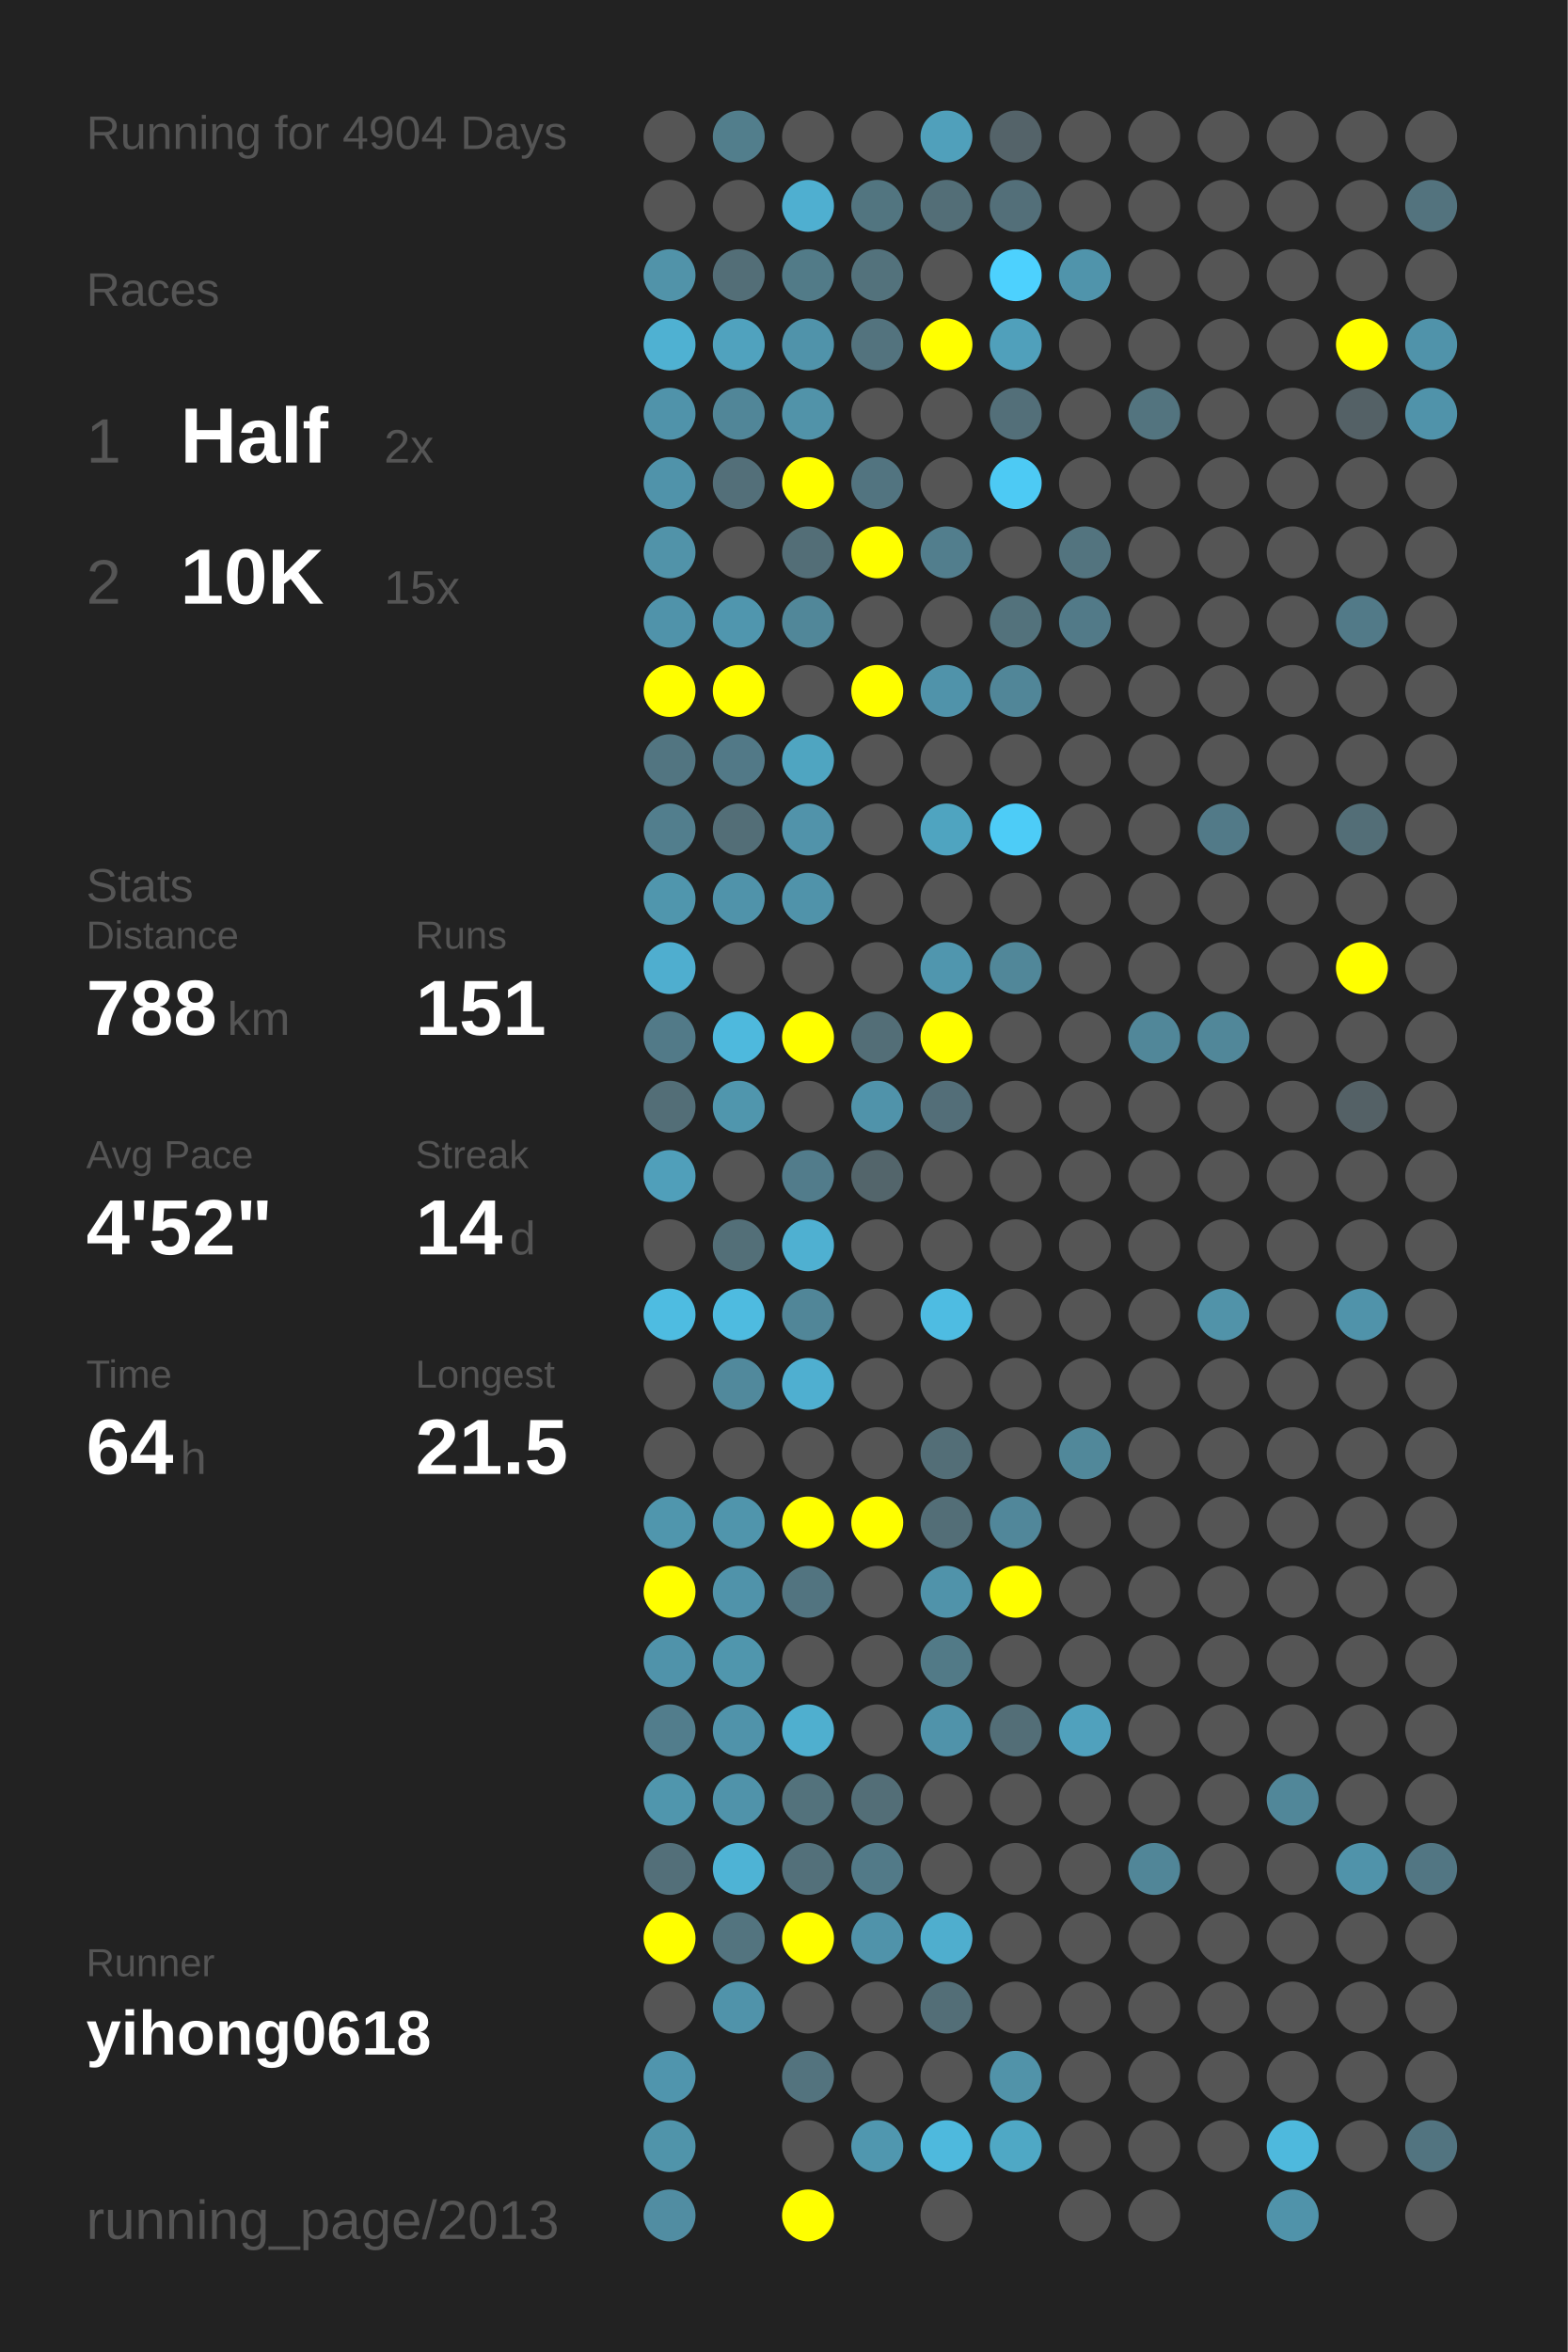
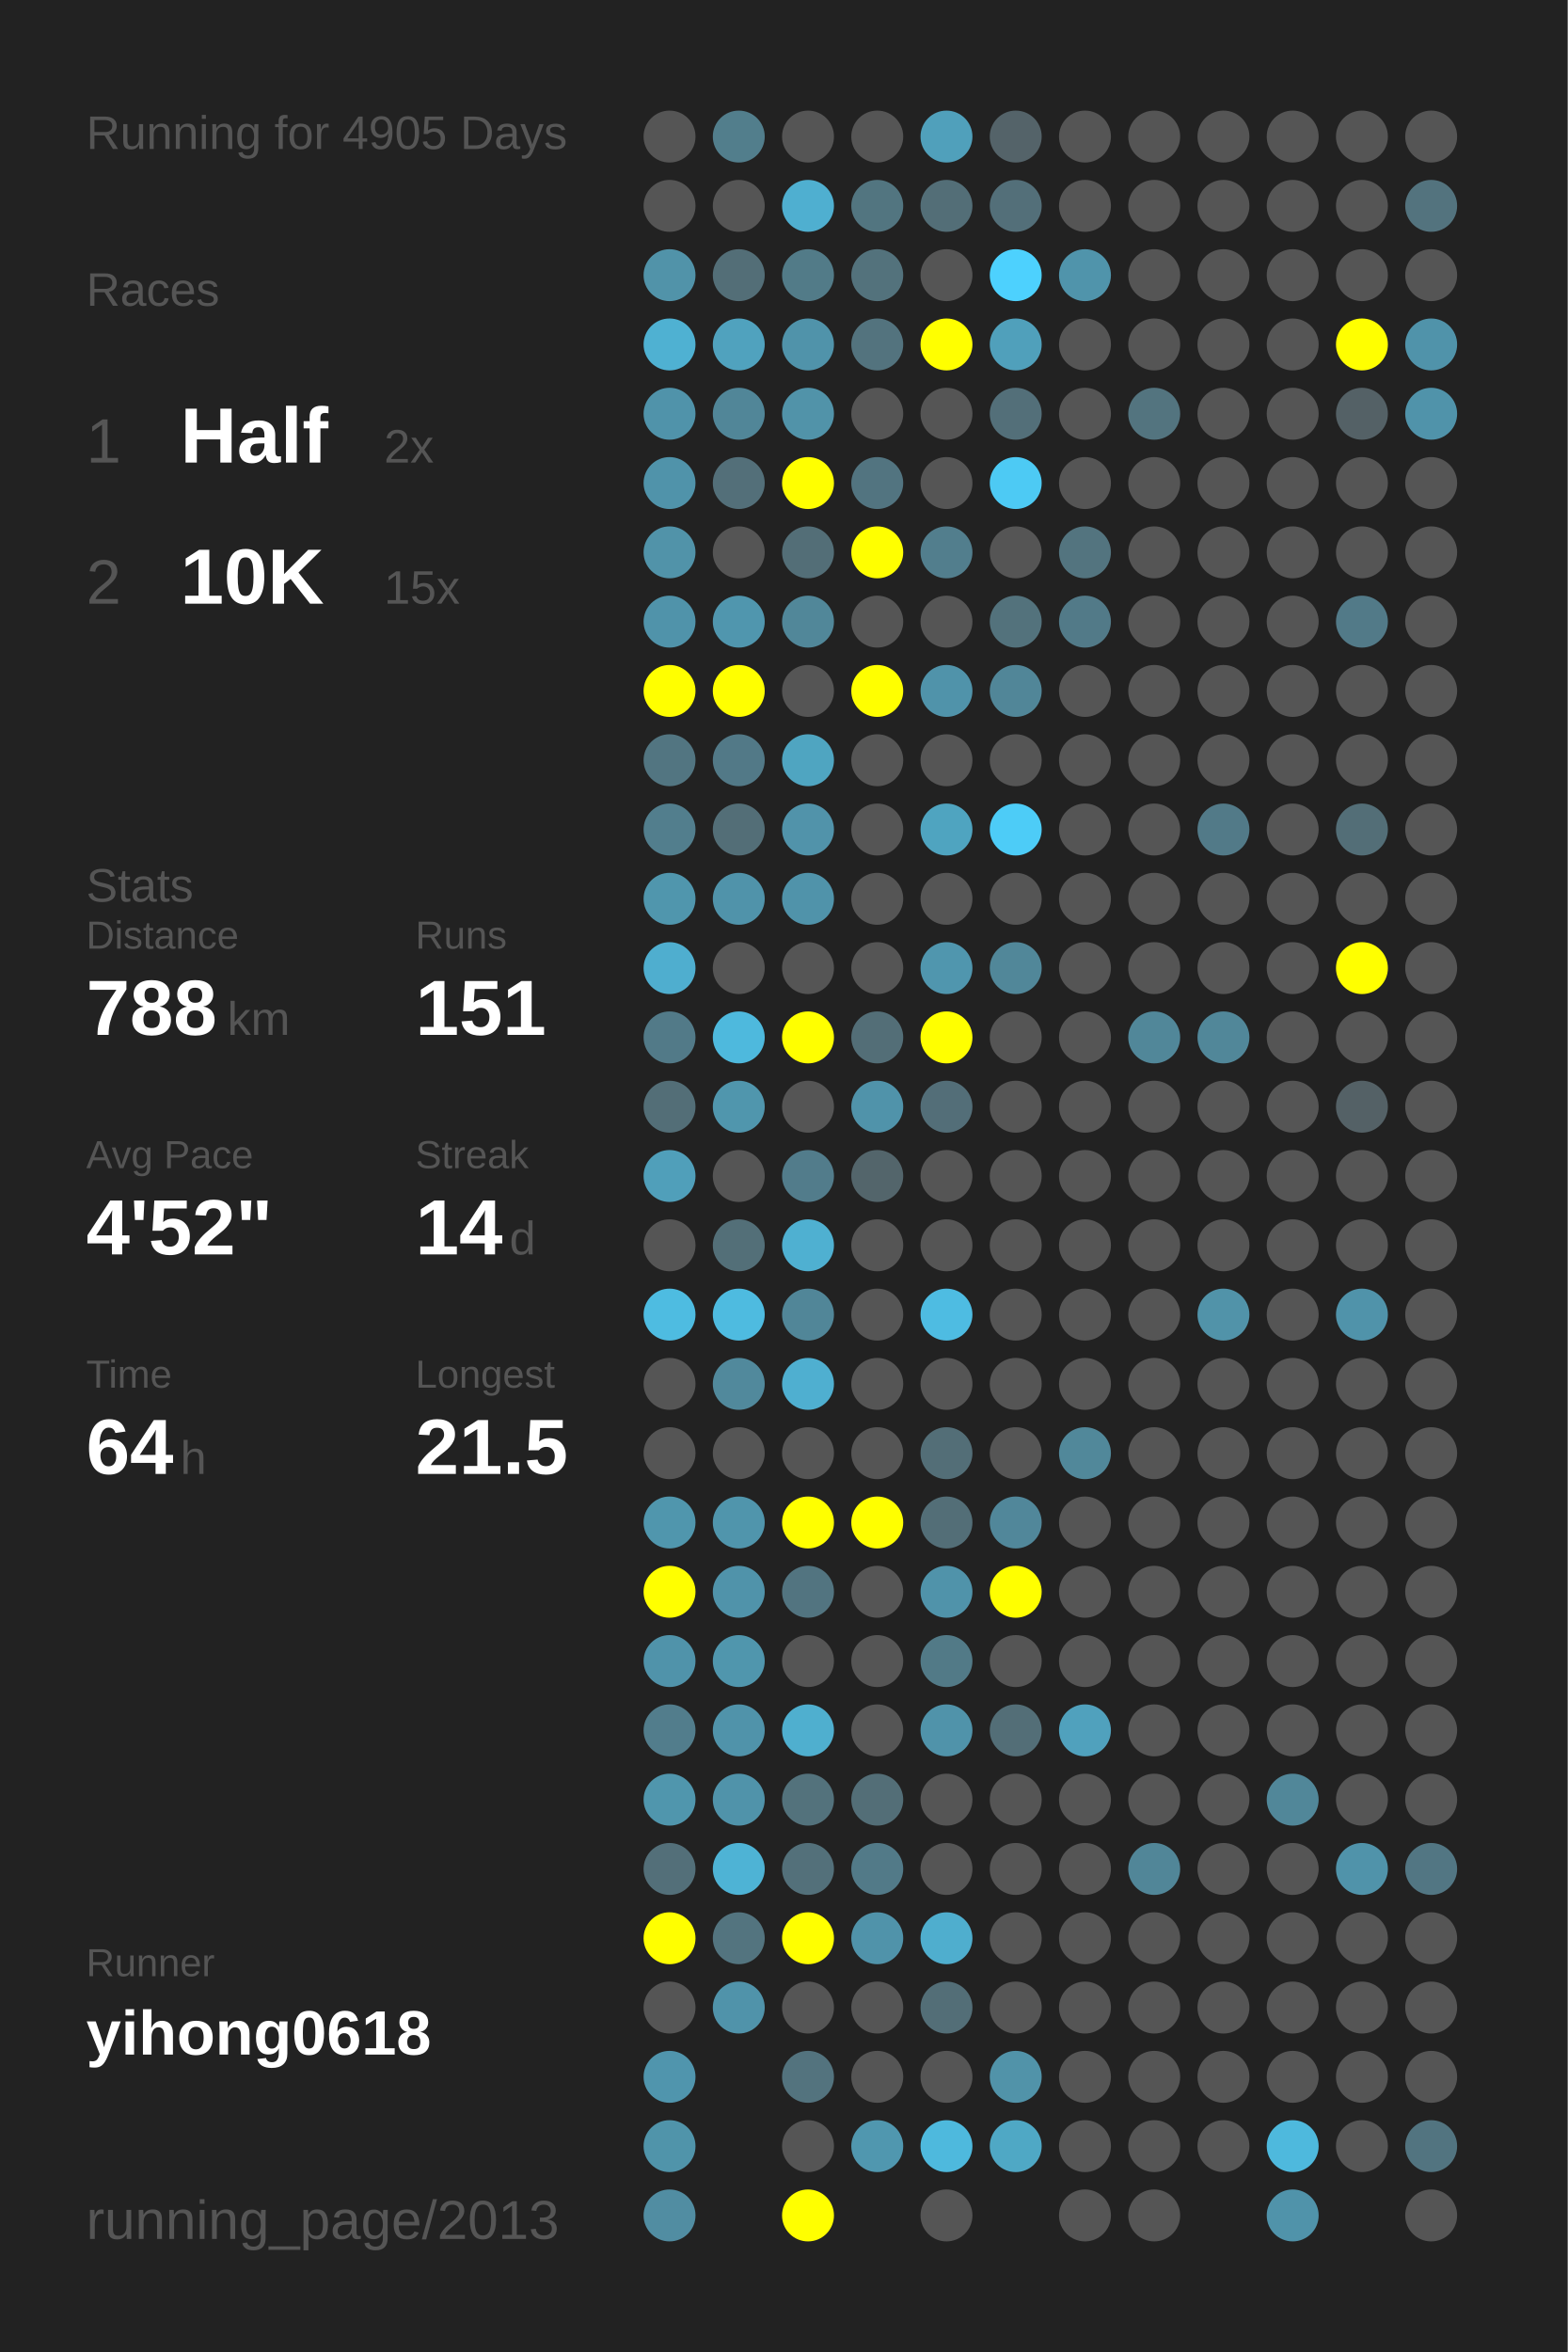
<svg xmlns="http://www.w3.org/2000/svg" baseProfile="full" height="300mm" version="1.1" viewBox="0,0,200,300" width="200mm">
  <defs />
  <rect fill="#222222" height="300" width="200" x="0" y="0" />
-   <text fill="#555555" style="font-size:6px; font-family:Arial;" x="11" y="19">Running for 4904 Days</text>
+   <text fill="#555555" style="font-size:6px; font-family:Arial;" x="11" y="19">Running for 4905 Days</text>
  <text fill="#555555" style="font-size:6px; font-family:Arial;" x="11" y="39">Races</text>
  <text fill="#555555" style="font-size:8px; font-family:Arial;" x="11" y="59">1</text>
  <text fill="#FFFFFF" style="font-size:10px; font-family:Arial; font-weight:bold;" x="23" y="59">Half</text>
  <text fill="#555555" style="font-size:6px; font-family:Arial;" x="49" y="59">2x</text>
  <text fill="#555555" style="font-size:8px; font-family:Arial;" x="11" y="77">2</text>
  <text fill="#FFFFFF" style="font-size:10px; font-family:Arial; font-weight:bold;" x="23" y="77">10K</text>
  <text fill="#555555" style="font-size:6px; font-family:Arial;" x="49" y="77">15x</text>
  <text fill="#555555" style="font-size:6px; font-family:Arial;" x="11" y="115">Stats</text>
  <text fill="#555555" style="font-size:5px; font-family:Arial;" x="11" y="121">Distance</text>
  <text fill="#FFFFFF" style="font-size:10px; font-family:Arial; font-weight:bold;" x="11" y="132">788</text>
  <text fill="#555555" style="font-size:6px; font-family:Arial;" x="29" y="132">km</text>
  <text fill="#555555" style="font-size:5px; font-family:Arial;" x="53" y="121">Runs</text>
  <text fill="#FFFFFF" style="font-size:10px; font-family:Arial; font-weight:bold;" x="53" y="132">151</text>
  <text fill="#555555" style="font-size:5px; font-family:Arial;" x="11" y="149">Avg Pace</text>
  <text fill="#FFFFFF" style="font-size:10px; font-family:Arial; font-weight:bold;" x="11" y="160">4'52"</text>
  <text fill="#555555" style="font-size:5px; font-family:Arial;" x="53" y="149">Streak</text>
  <text fill="#FFFFFF" style="font-size:10px; font-family:Arial; font-weight:bold;" x="53" y="160">14</text>
  <text fill="#555555" style="font-size:6px; font-family:Arial;" x="65" y="160">d</text>
  <text fill="#555555" style="font-size:5px; font-family:Arial;" x="11" y="177">Time</text>
  <text fill="#FFFFFF" style="font-size:10px; font-family:Arial; font-weight:bold;" x="11" y="188">64</text>
  <text fill="#555555" style="font-size:6px; font-family:Arial;" x="23" y="188">h</text>
  <text fill="#555555" style="font-size:5px; font-family:Arial;" x="53" y="177">Longest</text>
  <text fill="#FFFFFF" style="font-size:10px; font-family:Arial; font-weight:bold;" x="53" y="188">21.5</text>
  <text fill="#555555" style="font-size:5px; font-family:Arial;" x="11" y="252.065">Runner</text>
  <text fill="#FFFFFF" style="font-size:8px; font-family:Arial; font-weight:bold;" x="11" y="262.065">yihong0618</text>
  <text fill="#555555" style="font-size:7px; font-family:Arial;" x="11" y="285.581">running_page/2013</text>
  <circle cx="85.417" cy="17.419" fill="#555555" r="3.312" />
  <circle cx="85.417" cy="26.258" fill="#555555" r="3.312" />
  <circle cx="85.417" cy="35.097" fill="#5193a9" r="3.312" />
  <circle cx="85.417" cy="43.935" fill="#4fb1d2" r="3.312" />
  <circle cx="85.417" cy="52.774" fill="#5093aa" r="3.312" />
  <circle cx="85.417" cy="61.613" fill="#5093aa" r="3.312" />
  <circle cx="85.417" cy="70.452" fill="#5193a9" r="3.312" />
  <circle cx="85.417" cy="79.29" fill="#5093aa" r="3.312" />
  <circle cx="85.417" cy="88.129" fill="#FFFF00" r="3.312" />
  <circle cx="85.417" cy="96.968" fill="#527581" r="3.312" />
  <circle cx="85.417" cy="105.806" fill="#527e8d" r="3.312" />
  <circle cx="85.417" cy="114.645" fill="#5096ad" r="3.312" />
  <circle cx="85.417" cy="123.484" fill="#4faecf" r="3.312" />
  <circle cx="85.417" cy="132.323" fill="#527a88" r="3.312" />
  <circle cx="85.417" cy="141.161" fill="#536e77" r="3.312" />
  <circle cx="85.417" cy="150" fill="#509fba" r="3.312" />
  <circle cx="85.417" cy="158.839" fill="#555555" r="3.312" />
  <circle cx="85.417" cy="167.677" fill="#4ebce1" r="3.312" />
  <circle cx="85.417" cy="176.516" fill="#555555" r="3.312" />
  <circle cx="85.417" cy="185.355" fill="#555555" r="3.312" />
  <circle cx="85.417" cy="194.194" fill="#5096ad" r="3.312" />
  <circle cx="85.417" cy="203.032" fill="#FFFF00" r="3.312" />
  <circle cx="85.417" cy="211.871" fill="#5093aa" r="3.312" />
  <circle cx="85.417" cy="220.71" fill="#527d8c" r="3.312" />
  <circle cx="85.417" cy="229.548" fill="#5096ad" r="3.312" />
  <circle cx="85.417" cy="238.387" fill="#536f79" r="3.312" />
  <circle cx="85.417" cy="247.226" fill="#FFFF00" r="3.312" />
  <circle cx="85.417" cy="256.065" fill="#555555" r="3.312" />
  <circle cx="85.417" cy="264.903" fill="#5095ad" r="3.312" />
  <circle cx="85.417" cy="273.742" fill="#5094aa" r="3.312" />
  <circle cx="85.417" cy="282.581" fill="#518da2" r="3.312" />
  <circle cx="94.25" cy="17.419" fill="#527e8c" r="3.312" />
  <circle cx="94.25" cy="26.258" fill="#555555" r="3.312" />
  <circle cx="94.25" cy="35.097" fill="#536e77" r="3.312" />
  <circle cx="94.25" cy="43.935" fill="#50a2be" r="3.312" />
  <circle cx="94.25" cy="52.774" fill="#518698" r="3.312" />
  <circle cx="94.25" cy="61.613" fill="#536f79" r="3.312" />
  <circle cx="94.25" cy="70.452" fill="#555555" r="3.312" />
  <circle cx="94.25" cy="79.29" fill="#5096ae" r="3.312" />
  <circle cx="94.25" cy="88.129" fill="#FFFF00" r="3.312" />
  <circle cx="94.25" cy="96.968" fill="#527987" r="3.312" />
  <circle cx="94.25" cy="105.806" fill="#536e77" r="3.312" />
  <circle cx="94.25" cy="114.645" fill="#5093aa" r="3.312" />
  <circle cx="94.25" cy="123.484" fill="#555555" r="3.312" />
  <circle cx="94.25" cy="132.323" fill="#4eb9dd" r="3.312" />
  <circle cx="94.25" cy="141.161" fill="#5096ad" r="3.312" />
  <circle cx="94.25" cy="150" fill="#555555" r="3.312" />
  <circle cx="94.25" cy="158.839" fill="#536f78" r="3.312" />
  <circle cx="94.25" cy="167.677" fill="#4ebbe0" r="3.312" />
  <circle cx="94.25" cy="176.516" fill="#51899c" r="3.312" />
  <circle cx="94.25" cy="185.355" fill="#555555" r="3.312" />
  <circle cx="94.25" cy="194.194" fill="#5095ac" r="3.312" />
  <circle cx="94.25" cy="203.032" fill="#5093aa" r="3.312" />
  <circle cx="94.25" cy="211.871" fill="#5096ad" r="3.312" />
  <circle cx="94.25" cy="220.71" fill="#5093aa" r="3.312" />
  <circle cx="94.25" cy="229.548" fill="#5093aa" r="3.312" />
  <circle cx="94.25" cy="238.387" fill="#4eb3d5" r="3.312" />
  <circle cx="94.25" cy="247.226" fill="#53747f" r="3.312" />
  <circle cx="94.25" cy="256.065" fill="#5093aa" r="3.312" />
  <circle cx="103.083" cy="17.419" fill="#555555" r="3.312" />
  <circle cx="103.083" cy="26.258" fill="#4fafd0" r="3.312" />
  <circle cx="103.083" cy="35.097" fill="#527b88" r="3.312" />
  <circle cx="103.083" cy="43.935" fill="#5093aa" r="3.312" />
  <circle cx="103.083" cy="52.774" fill="#5193a9" r="3.312" />
  <circle cx="103.083" cy="61.613" fill="#FFFF00" r="3.312" />
  <circle cx="103.083" cy="70.452" fill="#536e77" r="3.312" />
  <circle cx="103.083" cy="79.29" fill="#518799" r="3.312" />
  <circle cx="103.083" cy="88.129" fill="#555555" r="3.312" />
  <circle cx="103.083" cy="96.968" fill="#4fa5c1" r="3.312" />
  <circle cx="103.083" cy="105.806" fill="#5193aa" r="3.312" />
  <circle cx="103.083" cy="114.645" fill="#5093aa" r="3.312" />
  <circle cx="103.083" cy="123.484" fill="#555555" r="3.312" />
  <circle cx="103.083" cy="132.323" fill="#FFFF00" r="3.312" />
  <circle cx="103.083" cy="141.161" fill="#555555" r="3.312" />
  <circle cx="103.083" cy="150" fill="#527c8b" r="3.312" />
  <circle cx="103.083" cy="158.839" fill="#4fb0d1" r="3.312" />
  <circle cx="103.083" cy="167.677" fill="#518698" r="3.312" />
  <circle cx="103.083" cy="176.516" fill="#4fafd0" r="3.312" />
  <circle cx="103.083" cy="185.355" fill="#555555" r="3.312" />
  <circle cx="103.083" cy="194.194" fill="#FFFF00" r="3.312" />
  <circle cx="103.083" cy="203.032" fill="#527480" r="3.312" />
  <circle cx="103.083" cy="211.871" fill="#555555" r="3.312" />
  <circle cx="103.083" cy="220.71" fill="#4fafcf" r="3.312" />
  <circle cx="103.083" cy="229.548" fill="#53727c" r="3.312" />
  <circle cx="103.083" cy="238.387" fill="#53707a" r="3.312" />
  <circle cx="103.083" cy="247.226" fill="#FFFF00" r="3.312" />
  <circle cx="103.083" cy="256.065" fill="#555555" r="3.312" />
  <circle cx="103.083" cy="264.903" fill="#53737e" r="3.312" />
  <circle cx="103.083" cy="273.742" fill="#555555" r="3.312" />
  <circle cx="103.083" cy="282.581" fill="#FFFF00" r="3.312" />
  <circle cx="111.917" cy="17.419" fill="#555555" r="3.312" />
  <circle cx="111.917" cy="26.258" fill="#527580" r="3.312" />
  <circle cx="111.917" cy="35.097" fill="#53727c" r="3.312" />
  <circle cx="111.917" cy="43.935" fill="#53737e" r="3.312" />
  <circle cx="111.917" cy="52.774" fill="#555555" r="3.312" />
  <circle cx="111.917" cy="61.613" fill="#527480" r="3.312" />
  <circle cx="111.917" cy="70.452" fill="#FFFF00" r="3.312" />
  <circle cx="111.917" cy="79.29" fill="#555555" r="3.312" />
  <circle cx="111.917" cy="88.129" fill="#FFFF00" r="3.312" />
  <circle cx="111.917" cy="96.968" fill="#555555" r="3.312" />
  <circle cx="111.917" cy="105.806" fill="#555555" r="3.312" />
  <circle cx="111.917" cy="114.645" fill="#555555" r="3.312" />
  <circle cx="111.917" cy="123.484" fill="#555555" r="3.312" />
  <circle cx="111.917" cy="132.323" fill="#536e77" r="3.312" />
  <circle cx="111.917" cy="141.161" fill="#5093aa" r="3.312" />
  <circle cx="111.917" cy="150" fill="#53656b" r="3.312" />
  <circle cx="111.917" cy="158.839" fill="#555555" r="3.312" />
  <circle cx="111.917" cy="167.677" fill="#555555" r="3.312" />
  <circle cx="111.917" cy="176.516" fill="#555555" r="3.312" />
  <circle cx="111.917" cy="185.355" fill="#555555" r="3.312" />
  <circle cx="111.917" cy="194.194" fill="#FFFF00" r="3.312" />
  <circle cx="111.917" cy="203.032" fill="#555555" r="3.312" />
  <circle cx="111.917" cy="211.871" fill="#555555" r="3.312" />
  <circle cx="111.917" cy="220.71" fill="#555555" r="3.312" />
  <circle cx="111.917" cy="229.548" fill="#536e77" r="3.312" />
  <circle cx="111.917" cy="238.387" fill="#527a88" r="3.312" />
  <circle cx="111.917" cy="247.226" fill="#5093aa" r="3.312" />
  <circle cx="111.917" cy="256.065" fill="#555555" r="3.312" />
  <circle cx="111.917" cy="264.903" fill="#555555" r="3.312" />
  <circle cx="111.917" cy="273.742" fill="#5097af" r="3.312" />
  <circle cx="120.75" cy="17.419" fill="#50a0bb" r="3.312" />
  <circle cx="120.75" cy="26.258" fill="#536e77" r="3.312" />
  <circle cx="120.75" cy="35.097" fill="#555555" r="3.312" />
  <circle cx="120.75" cy="43.935" fill="#FFFF00" r="3.312" />
  <circle cx="120.75" cy="52.774" fill="#555555" r="3.312" />
  <circle cx="120.75" cy="61.613" fill="#555555" r="3.312" />
  <circle cx="120.75" cy="70.452" fill="#527e8d" r="3.312" />
  <circle cx="120.75" cy="79.29" fill="#555555" r="3.312" />
  <circle cx="120.75" cy="88.129" fill="#5093aa" r="3.312" />
  <circle cx="120.75" cy="96.968" fill="#555555" r="3.312" />
  <circle cx="120.75" cy="105.806" fill="#4fa4c0" r="3.312" />
  <circle cx="120.75" cy="114.645" fill="#555555" r="3.312" />
  <circle cx="120.75" cy="123.484" fill="#5096ae" r="3.312" />
  <circle cx="120.75" cy="132.323" fill="#FFFF00" r="3.312" />
  <circle cx="120.75" cy="141.161" fill="#536e78" r="3.312" />
  <circle cx="120.75" cy="150" fill="#555555" r="3.312" />
  <circle cx="120.75" cy="158.839" fill="#555555" r="3.312" />
  <circle cx="120.75" cy="167.677" fill="#4ebce2" r="3.312" />
  <circle cx="120.75" cy="176.516" fill="#555555" r="3.312" />
  <circle cx="120.75" cy="185.355" fill="#536e77" r="3.312" />
  <circle cx="120.75" cy="194.194" fill="#536e77" r="3.312" />
  <circle cx="120.75" cy="203.032" fill="#5093aa" r="3.312" />
  <circle cx="120.75" cy="211.871" fill="#527a87" r="3.312" />
  <circle cx="120.75" cy="220.71" fill="#5093aa" r="3.312" />
  <circle cx="120.75" cy="229.548" fill="#555555" r="3.312" />
  <circle cx="120.75" cy="238.387" fill="#555555" r="3.312" />
  <circle cx="120.75" cy="247.226" fill="#4faece" r="3.312" />
  <circle cx="120.75" cy="256.065" fill="#536e77" r="3.312" />
  <circle cx="120.75" cy="264.903" fill="#555555" r="3.312" />
  <circle cx="120.75" cy="273.742" fill="#4eb9dd" r="3.312" />
  <circle cx="120.75" cy="282.581" fill="#555555" r="3.312" />
  <circle cx="129.583" cy="17.419" fill="#546369" r="3.312" />
  <circle cx="129.583" cy="26.258" fill="#536f79" r="3.312" />
  <circle cx="129.583" cy="35.097" fill="#4dd1fe" r="3.312" />
  <circle cx="129.583" cy="43.935" fill="#50a0bb" r="3.312" />
  <circle cx="129.583" cy="52.774" fill="#536f79" r="3.312" />
  <circle cx="129.583" cy="61.613" fill="#4dcaf4" r="3.312" />
  <circle cx="129.583" cy="70.452" fill="#555555" r="3.312" />
  <circle cx="129.583" cy="79.29" fill="#53727c" r="3.312" />
  <circle cx="129.583" cy="88.129" fill="#518698" r="3.312" />
  <circle cx="129.583" cy="96.968" fill="#555555" r="3.312" />
  <circle cx="129.583" cy="105.806" fill="#4dccf7" r="3.312" />
  <circle cx="129.583" cy="114.645" fill="#555555" r="3.312" />
  <circle cx="129.583" cy="123.484" fill="#518799" r="3.312" />
  <circle cx="129.583" cy="132.323" fill="#555555" r="3.312" />
  <circle cx="129.583" cy="141.161" fill="#555555" r="3.312" />
  <circle cx="129.583" cy="150" fill="#555555" r="3.312" />
  <circle cx="129.583" cy="158.839" fill="#555555" r="3.312" />
  <circle cx="129.583" cy="167.677" fill="#555555" r="3.312" />
  <circle cx="129.583" cy="176.516" fill="#555555" r="3.312" />
  <circle cx="129.583" cy="185.355" fill="#555555" r="3.312" />
  <circle cx="129.583" cy="194.194" fill="#51879a" r="3.312" />
  <circle cx="129.583" cy="203.032" fill="#FFFF00" r="3.312" />
  <circle cx="129.583" cy="211.871" fill="#555555" r="3.312" />
  <circle cx="129.583" cy="220.71" fill="#536e77" r="3.312" />
  <circle cx="129.583" cy="229.548" fill="#555555" r="3.312" />
  <circle cx="129.583" cy="238.387" fill="#555555" r="3.312" />
  <circle cx="129.583" cy="247.226" fill="#555555" r="3.312" />
  <circle cx="129.583" cy="256.065" fill="#555555" r="3.312" />
  <circle cx="129.583" cy="264.903" fill="#5193a9" r="3.312" />
  <circle cx="129.583" cy="273.742" fill="#4fa8c5" r="3.312" />
  <circle cx="138.417" cy="17.419" fill="#555555" r="3.312" />
  <circle cx="138.417" cy="26.258" fill="#555555" r="3.312" />
  <circle cx="138.417" cy="35.097" fill="#5094ab" r="3.312" />
  <circle cx="138.417" cy="43.935" fill="#555555" r="3.312" />
  <circle cx="138.417" cy="52.774" fill="#555555" r="3.312" />
  <circle cx="138.417" cy="61.613" fill="#555555" r="3.312" />
  <circle cx="138.417" cy="70.452" fill="#53747f" r="3.312" />
  <circle cx="138.417" cy="79.29" fill="#527a88" r="3.312" />
  <circle cx="138.417" cy="88.129" fill="#555555" r="3.312" />
  <circle cx="138.417" cy="96.968" fill="#555555" r="3.312" />
  <circle cx="138.417" cy="105.806" fill="#555555" r="3.312" />
  <circle cx="138.417" cy="114.645" fill="#555555" r="3.312" />
  <circle cx="138.417" cy="123.484" fill="#555555" r="3.312" />
  <circle cx="138.417" cy="132.323" fill="#555555" r="3.312" />
  <circle cx="138.417" cy="141.161" fill="#555555" r="3.312" />
  <circle cx="138.417" cy="150" fill="#555555" r="3.312" />
  <circle cx="138.417" cy="158.839" fill="#555555" r="3.312" />
  <circle cx="138.417" cy="167.677" fill="#555555" r="3.312" />
  <circle cx="138.417" cy="176.516" fill="#555555" r="3.312" />
  <circle cx="138.417" cy="185.355" fill="#51889a" r="3.312" />
  <circle cx="138.417" cy="194.194" fill="#555555" r="3.312" />
  <circle cx="138.417" cy="203.032" fill="#555555" r="3.312" />
  <circle cx="138.417" cy="211.871" fill="#555555" r="3.312" />
  <circle cx="138.417" cy="220.71" fill="#50a1bd" r="3.312" />
  <circle cx="138.417" cy="229.548" fill="#555555" r="3.312" />
  <circle cx="138.417" cy="238.387" fill="#555555" r="3.312" />
  <circle cx="138.417" cy="247.226" fill="#555555" r="3.312" />
  <circle cx="138.417" cy="256.065" fill="#555555" r="3.312" />
  <circle cx="138.417" cy="264.903" fill="#555555" r="3.312" />
  <circle cx="138.417" cy="273.742" fill="#555555" r="3.312" />
  <circle cx="138.417" cy="282.581" fill="#555555" r="3.312" />
  <circle cx="147.25" cy="17.419" fill="#555555" r="3.312" />
  <circle cx="147.25" cy="26.258" fill="#555555" r="3.312" />
  <circle cx="147.25" cy="35.097" fill="#555555" r="3.312" />
  <circle cx="147.25" cy="43.935" fill="#555555" r="3.312" />
  <circle cx="147.25" cy="52.774" fill="#53747f" r="3.312" />
  <circle cx="147.25" cy="61.613" fill="#555555" r="3.312" />
  <circle cx="147.25" cy="70.452" fill="#555555" r="3.312" />
  <circle cx="147.25" cy="79.29" fill="#555555" r="3.312" />
  <circle cx="147.25" cy="88.129" fill="#555555" r="3.312" />
  <circle cx="147.25" cy="96.968" fill="#555555" r="3.312" />
  <circle cx="147.25" cy="105.806" fill="#555555" r="3.312" />
  <circle cx="147.25" cy="114.645" fill="#555555" r="3.312" />
  <circle cx="147.25" cy="123.484" fill="#555555" r="3.312" />
  <circle cx="147.25" cy="132.323" fill="#518799" r="3.312" />
  <circle cx="147.25" cy="141.161" fill="#555555" r="3.312" />
  <circle cx="147.25" cy="150" fill="#555555" r="3.312" />
  <circle cx="147.25" cy="158.839" fill="#555555" r="3.312" />
  <circle cx="147.25" cy="167.677" fill="#555555" r="3.312" />
  <circle cx="147.25" cy="176.516" fill="#555555" r="3.312" />
  <circle cx="147.25" cy="185.355" fill="#555555" r="3.312" />
  <circle cx="147.25" cy="194.194" fill="#555555" r="3.312" />
  <circle cx="147.25" cy="203.032" fill="#555555" r="3.312" />
  <circle cx="147.25" cy="211.871" fill="#555555" r="3.312" />
  <circle cx="147.25" cy="220.71" fill="#555555" r="3.312" />
  <circle cx="147.25" cy="229.548" fill="#555555" r="3.312" />
  <circle cx="147.25" cy="238.387" fill="#518698" r="3.312" />
  <circle cx="147.25" cy="247.226" fill="#555555" r="3.312" />
  <circle cx="147.25" cy="256.065" fill="#555555" r="3.312" />
  <circle cx="147.25" cy="264.903" fill="#555555" r="3.312" />
  <circle cx="147.25" cy="273.742" fill="#555555" r="3.312" />
  <circle cx="147.25" cy="282.581" fill="#555555" r="3.312" />
  <circle cx="156.083" cy="17.419" fill="#555555" r="3.312" />
  <circle cx="156.083" cy="26.258" fill="#555555" r="3.312" />
  <circle cx="156.083" cy="35.097" fill="#555555" r="3.312" />
  <circle cx="156.083" cy="43.935" fill="#555555" r="3.312" />
  <circle cx="156.083" cy="52.774" fill="#555555" r="3.312" />
  <circle cx="156.083" cy="61.613" fill="#555555" r="3.312" />
  <circle cx="156.083" cy="70.452" fill="#555555" r="3.312" />
  <circle cx="156.083" cy="79.29" fill="#555555" r="3.312" />
  <circle cx="156.083" cy="88.129" fill="#555555" r="3.312" />
  <circle cx="156.083" cy="96.968" fill="#555555" r="3.312" />
  <circle cx="156.083" cy="105.806" fill="#527a88" r="3.312" />
  <circle cx="156.083" cy="114.645" fill="#555555" r="3.312" />
  <circle cx="156.083" cy="123.484" fill="#555555" r="3.312" />
  <circle cx="156.083" cy="132.323" fill="#518799" r="3.312" />
  <circle cx="156.083" cy="141.161" fill="#555555" r="3.312" />
  <circle cx="156.083" cy="150" fill="#555555" r="3.312" />
  <circle cx="156.083" cy="158.839" fill="#555555" r="3.312" />
  <circle cx="156.083" cy="167.677" fill="#5193a9" r="3.312" />
  <circle cx="156.083" cy="176.516" fill="#555555" r="3.312" />
  <circle cx="156.083" cy="185.355" fill="#555555" r="3.312" />
  <circle cx="156.083" cy="194.194" fill="#555555" r="3.312" />
  <circle cx="156.083" cy="203.032" fill="#555555" r="3.312" />
  <circle cx="156.083" cy="211.871" fill="#555555" r="3.312" />
  <circle cx="156.083" cy="220.71" fill="#555555" r="3.312" />
  <circle cx="156.083" cy="229.548" fill="#555555" r="3.312" />
  <circle cx="156.083" cy="238.387" fill="#555555" r="3.312" />
  <circle cx="156.083" cy="247.226" fill="#555555" r="3.312" />
  <circle cx="156.083" cy="256.065" fill="#555555" r="3.312" />
  <circle cx="156.083" cy="264.903" fill="#555555" r="3.312" />
  <circle cx="156.083" cy="273.742" fill="#555555" r="3.312" />
  <circle cx="164.917" cy="17.419" fill="#555555" r="3.312" />
  <circle cx="164.917" cy="26.258" fill="#555555" r="3.312" />
  <circle cx="164.917" cy="35.097" fill="#555555" r="3.312" />
  <circle cx="164.917" cy="43.935" fill="#555555" r="3.312" />
  <circle cx="164.917" cy="52.774" fill="#555555" r="3.312" />
  <circle cx="164.917" cy="61.613" fill="#555555" r="3.312" />
  <circle cx="164.917" cy="70.452" fill="#555555" r="3.312" />
  <circle cx="164.917" cy="79.29" fill="#555555" r="3.312" />
  <circle cx="164.917" cy="88.129" fill="#555555" r="3.312" />
  <circle cx="164.917" cy="96.968" fill="#555555" r="3.312" />
  <circle cx="164.917" cy="105.806" fill="#555555" r="3.312" />
  <circle cx="164.917" cy="114.645" fill="#555555" r="3.312" />
  <circle cx="164.917" cy="123.484" fill="#555555" r="3.312" />
  <circle cx="164.917" cy="132.323" fill="#555555" r="3.312" />
  <circle cx="164.917" cy="141.161" fill="#555555" r="3.312" />
  <circle cx="164.917" cy="150" fill="#555555" r="3.312" />
  <circle cx="164.917" cy="158.839" fill="#555555" r="3.312" />
  <circle cx="164.917" cy="167.677" fill="#555555" r="3.312" />
  <circle cx="164.917" cy="176.516" fill="#555555" r="3.312" />
  <circle cx="164.917" cy="185.355" fill="#555555" r="3.312" />
  <circle cx="164.917" cy="194.194" fill="#555555" r="3.312" />
  <circle cx="164.917" cy="203.032" fill="#555555" r="3.312" />
  <circle cx="164.917" cy="211.871" fill="#555555" r="3.312" />
  <circle cx="164.917" cy="220.71" fill="#555555" r="3.312" />
  <circle cx="164.917" cy="229.548" fill="#518799" r="3.312" />
  <circle cx="164.917" cy="238.387" fill="#555555" r="3.312" />
  <circle cx="164.917" cy="247.226" fill="#555555" r="3.312" />
  <circle cx="164.917" cy="256.065" fill="#555555" r="3.312" />
  <circle cx="164.917" cy="264.903" fill="#555555" r="3.312" />
  <circle cx="164.917" cy="273.742" fill="#4eb9dd" r="3.312" />
  <circle cx="164.917" cy="282.581" fill="#5093aa" r="3.312" />
  <circle cx="173.75" cy="17.419" fill="#555555" r="3.312" />
  <circle cx="173.75" cy="26.258" fill="#555555" r="3.312" />
  <circle cx="173.75" cy="35.097" fill="#555555" r="3.312" />
  <circle cx="173.75" cy="43.935" fill="#FFFF00" r="3.312" />
  <circle cx="173.75" cy="52.774" fill="#546166" r="3.312" />
  <circle cx="173.75" cy="61.613" fill="#555555" r="3.312" />
  <circle cx="173.75" cy="70.452" fill="#555555" r="3.312" />
  <circle cx="173.75" cy="79.29" fill="#527a88" r="3.312" />
  <circle cx="173.75" cy="88.129" fill="#555555" r="3.312" />
  <circle cx="173.75" cy="96.968" fill="#555555" r="3.312" />
  <circle cx="173.75" cy="105.806" fill="#536e77" r="3.312" />
  <circle cx="173.75" cy="114.645" fill="#555555" r="3.312" />
  <circle cx="173.75" cy="123.484" fill="#FFFF00" r="3.312" />
  <circle cx="173.75" cy="132.323" fill="#555555" r="3.312" />
  <circle cx="173.75" cy="141.161" fill="#546166" r="3.312" />
  <circle cx="173.75" cy="150" fill="#555555" r="3.312" />
  <circle cx="173.75" cy="158.839" fill="#555555" r="3.312" />
  <circle cx="173.75" cy="167.677" fill="#5093aa" r="3.312" />
  <circle cx="173.75" cy="176.516" fill="#555555" r="3.312" />
  <circle cx="173.75" cy="185.355" fill="#555555" r="3.312" />
  <circle cx="173.75" cy="194.194" fill="#555555" r="3.312" />
  <circle cx="173.75" cy="203.032" fill="#555555" r="3.312" />
  <circle cx="173.75" cy="211.871" fill="#555555" r="3.312" />
  <circle cx="173.75" cy="220.71" fill="#555555" r="3.312" />
  <circle cx="173.75" cy="229.548" fill="#555555" r="3.312" />
  <circle cx="173.75" cy="238.387" fill="#5093aa" r="3.312" />
  <circle cx="173.75" cy="247.226" fill="#555555" r="3.312" />
  <circle cx="173.75" cy="256.065" fill="#555555" r="3.312" />
  <circle cx="173.75" cy="264.903" fill="#555555" r="3.312" />
  <circle cx="173.75" cy="273.742" fill="#555555" r="3.312" />
  <circle cx="182.583" cy="17.419" fill="#555555" r="3.312" />
  <circle cx="182.583" cy="26.258" fill="#53737e" r="3.312" />
  <circle cx="182.583" cy="35.097" fill="#555555" r="3.312" />
  <circle cx="182.583" cy="43.935" fill="#5093aa" r="3.312" />
  <circle cx="182.583" cy="52.774" fill="#5093aa" r="3.312" />
  <circle cx="182.583" cy="61.613" fill="#555555" r="3.312" />
  <circle cx="182.583" cy="70.452" fill="#555555" r="3.312" />
  <circle cx="182.583" cy="79.29" fill="#555555" r="3.312" />
  <circle cx="182.583" cy="88.129" fill="#555555" r="3.312" />
  <circle cx="182.583" cy="96.968" fill="#555555" r="3.312" />
  <circle cx="182.583" cy="105.806" fill="#555555" r="3.312" />
  <circle cx="182.583" cy="114.645" fill="#555555" r="3.312" />
  <circle cx="182.583" cy="123.484" fill="#555555" r="3.312" />
  <circle cx="182.583" cy="132.323" fill="#555555" r="3.312" />
  <circle cx="182.583" cy="141.161" fill="#555555" r="3.312" />
  <circle cx="182.583" cy="150" fill="#555555" r="3.312" />
  <circle cx="182.583" cy="158.839" fill="#555555" r="3.312" />
  <circle cx="182.583" cy="167.677" fill="#555555" r="3.312" />
  <circle cx="182.583" cy="176.516" fill="#555555" r="3.312" />
  <circle cx="182.583" cy="185.355" fill="#555555" r="3.312" />
  <circle cx="182.583" cy="194.194" fill="#555555" r="3.312" />
  <circle cx="182.583" cy="203.032" fill="#555555" r="3.312" />
  <circle cx="182.583" cy="211.871" fill="#555555" r="3.312" />
  <circle cx="182.583" cy="220.71" fill="#555555" r="3.312" />
  <circle cx="182.583" cy="229.548" fill="#555555" r="3.312" />
  <circle cx="182.583" cy="238.387" fill="#527683" r="3.312" />
  <circle cx="182.583" cy="247.226" fill="#555555" r="3.312" />
  <circle cx="182.583" cy="256.065" fill="#555555" r="3.312" />
  <circle cx="182.583" cy="264.903" fill="#555555" r="3.312" />
  <circle cx="182.583" cy="273.742" fill="#527480" r="3.312" />
  <circle cx="182.583" cy="282.581" fill="#555555" r="3.312" />
</svg>
